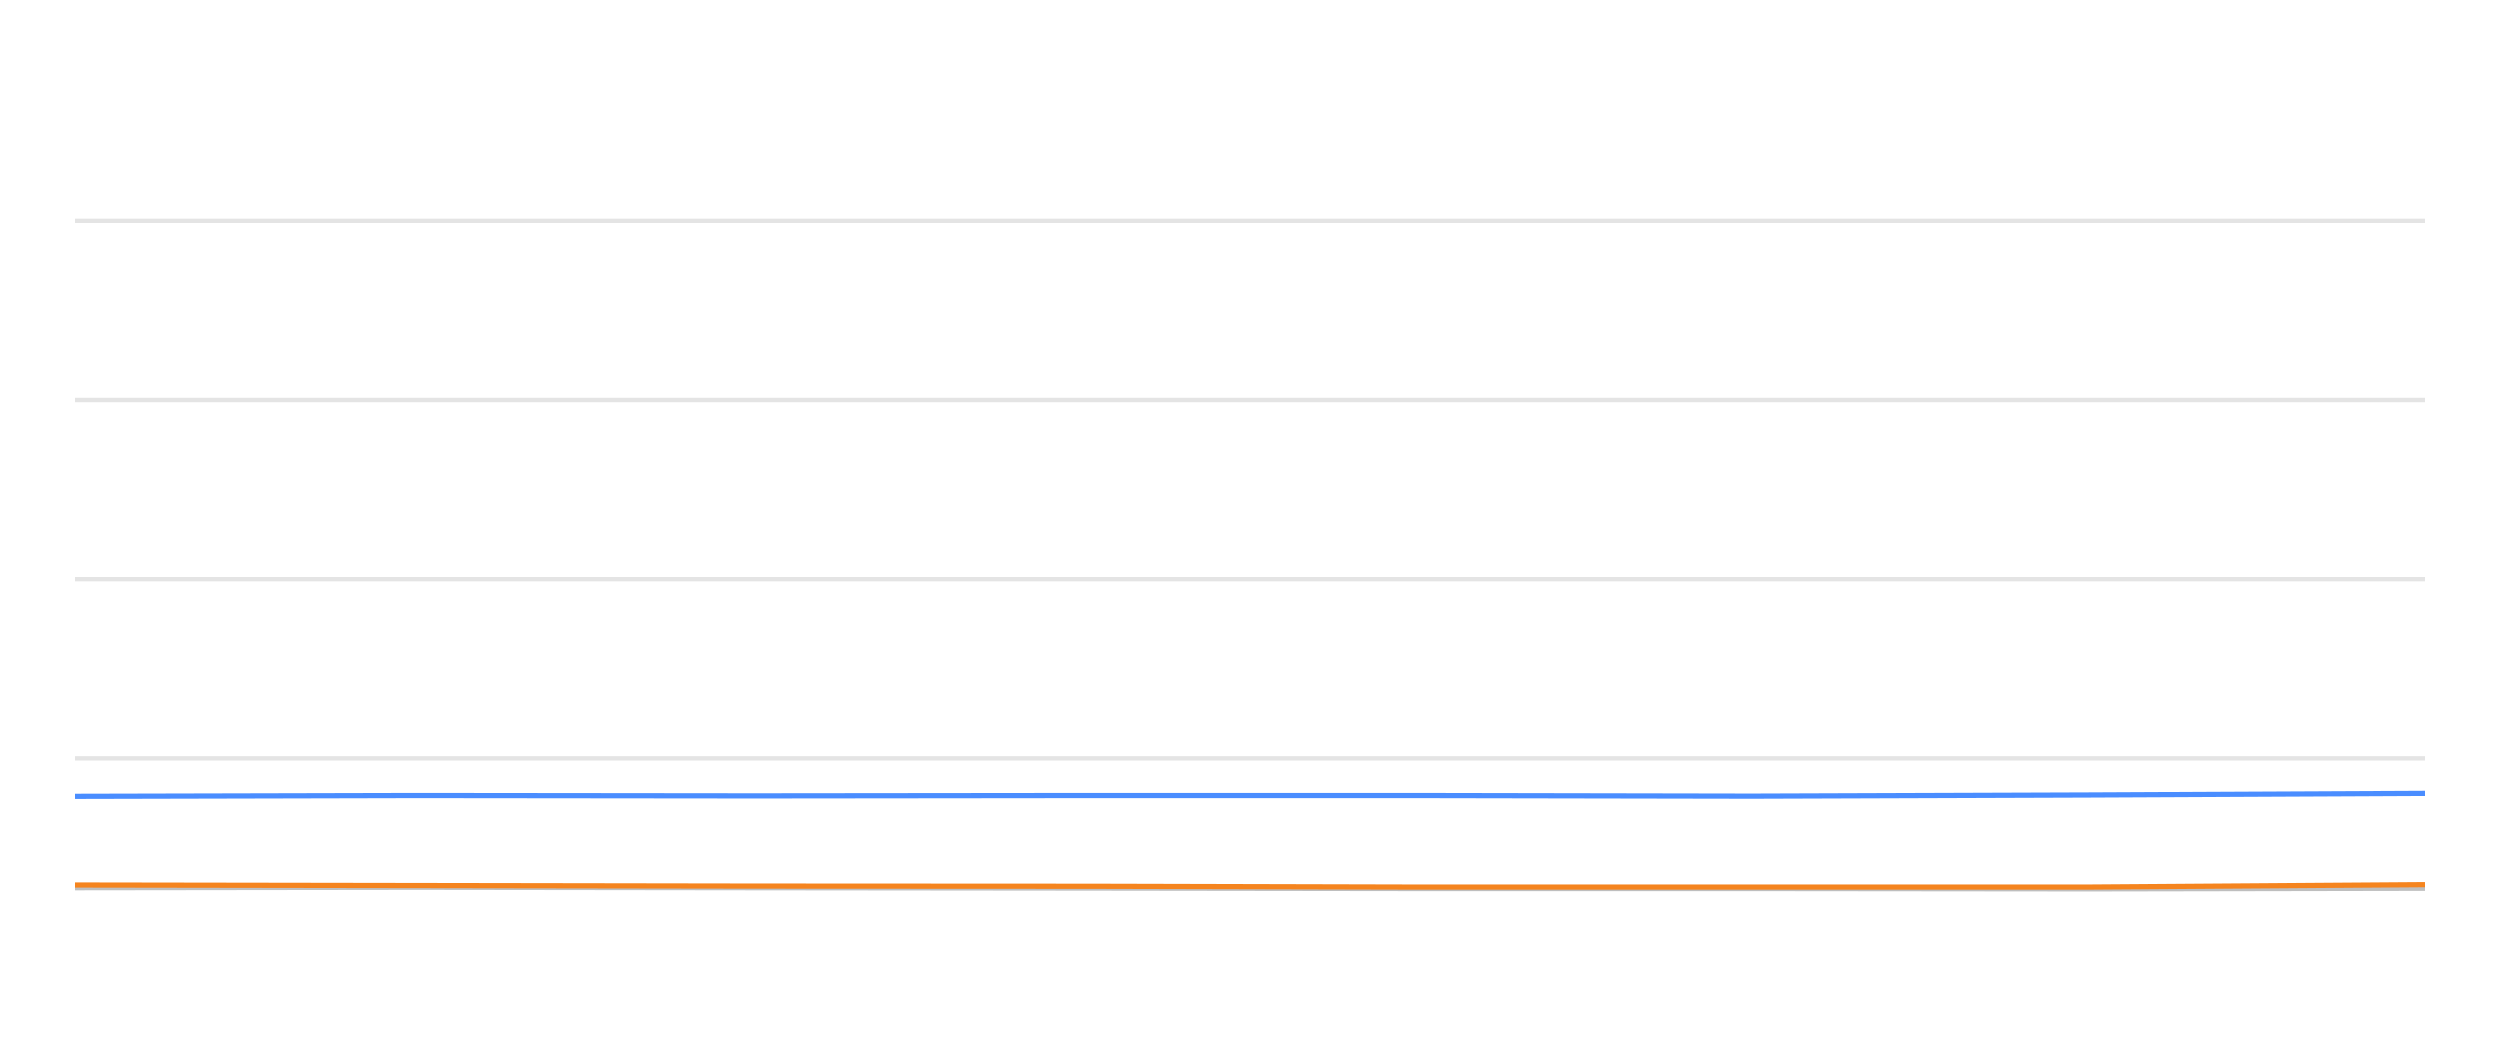
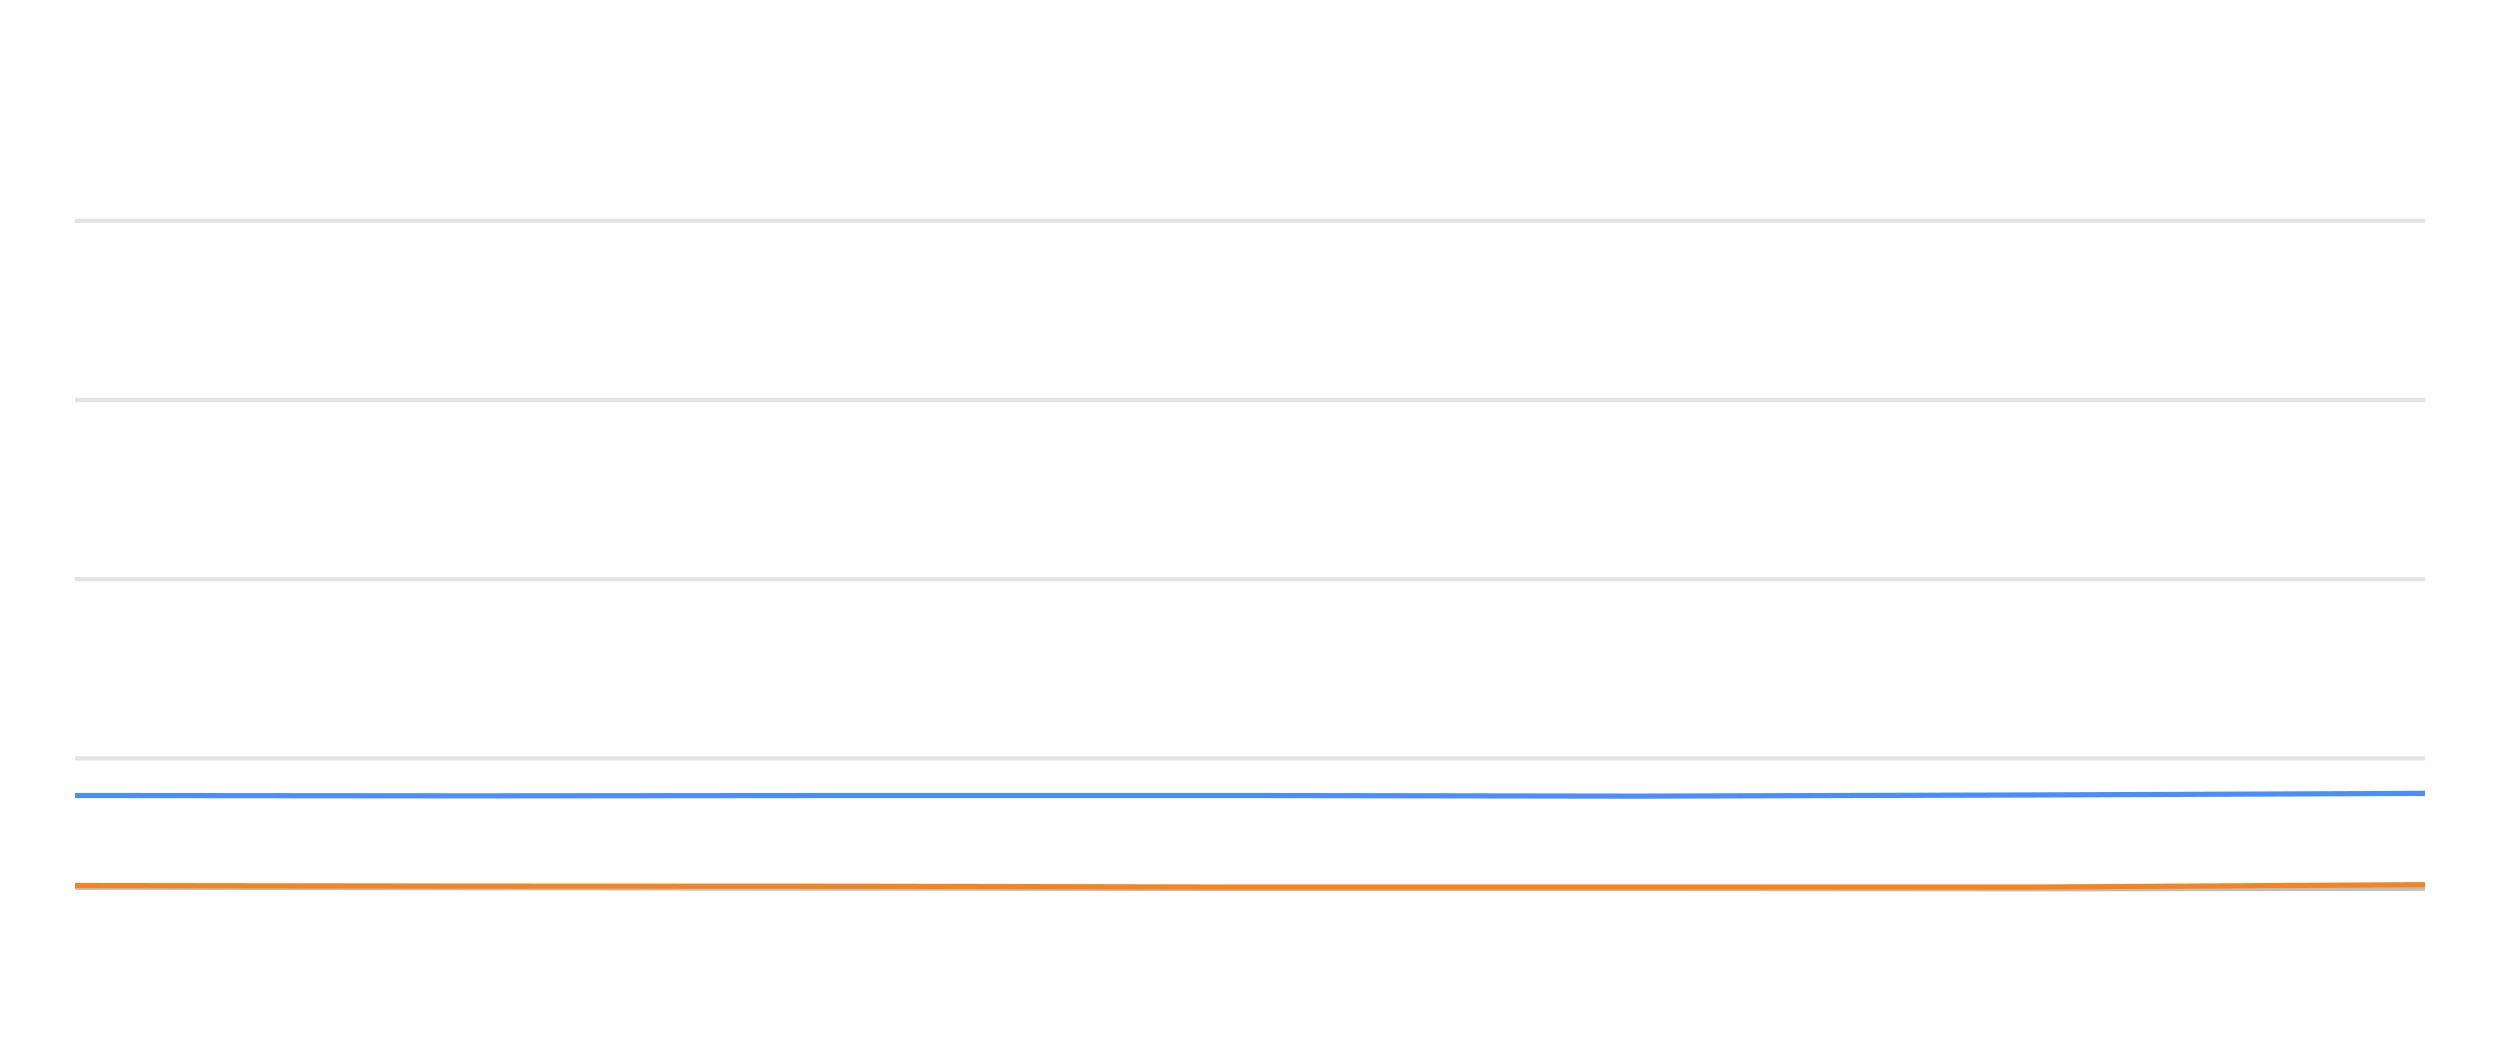
<svg xmlns="http://www.w3.org/2000/svg" width="288pt" height="120pt" viewBox="0 0 288 120" version="1.1">
  <defs>
    <style type="text/css">*{stroke-linejoin: round; stroke-linecap: butt}</style>
  </defs>
  <g id="figure_1">
    <g id="patch_1">
      <path d="M 0 120  L 288 120  L 288 0  L 0 0  L 0 120  z " style="fill: none; opacity: 0" />
    </g>
    <g id="axes_1">
      <g id="patch_2">
        <path d="M 8.64 108  L 279.36 108  L 279.36 4.8  L 8.64 4.8  L 8.64 108  z " style="fill: none" />
      </g>
      <g id="matplotlib.axis_1" />
      <g id="matplotlib.axis_2" />
      <g id="line2d_1">
-         <path d="M 8.64 87.36  L 279.36 87.36  " clip-path="url(#p7dc2c9d1ce)" style="fill: none; stroke: #b2b2b2; stroke-opacity: 0.35; stroke-width: 0.5; stroke-linecap: square" />
+         <path d="M 8.64 87.36  L 279.36 87.36  " clip-path="url(#p4f0d057334)" style="fill: none; stroke: #b2b2b2; stroke-opacity: 0.35; stroke-width: 0.5; stroke-linecap: square" />
      </g>
      <g id="line2d_2">
-         <path d="M 8.64 66.72  L 279.36 66.72  " clip-path="url(#p7dc2c9d1ce)" style="fill: none; stroke: #b2b2b2; stroke-opacity: 0.35; stroke-width: 0.5; stroke-linecap: square" />
+         <path d="M 8.64 66.72  L 279.36 66.72  " clip-path="url(#p4f0d057334)" style="fill: none; stroke: #b2b2b2; stroke-opacity: 0.35; stroke-width: 0.5; stroke-linecap: square" />
      </g>
      <g id="line2d_3">
-         <path d="M 8.64 46.08  L 279.36 46.08  " clip-path="url(#p7dc2c9d1ce)" style="fill: none; stroke: #b2b2b2; stroke-opacity: 0.35; stroke-width: 0.5; stroke-linecap: square" />
+         <path d="M 8.64 46.08  L 279.36 46.08  " clip-path="url(#p4f0d057334)" style="fill: none; stroke: #b2b2b2; stroke-opacity: 0.35; stroke-width: 0.5; stroke-linecap: square" />
      </g>
      <g id="line2d_4">
-         <path d="M 8.64 25.44  L 279.36 25.44  " clip-path="url(#p7dc2c9d1ce)" style="fill: none; stroke: #b2b2b2; stroke-opacity: 0.35; stroke-width: 0.5; stroke-linecap: square" />
+         <path d="M 8.64 25.44  L 279.36 25.44  " clip-path="url(#p4f0d057334)" style="fill: none; stroke: #b2b2b2; stroke-opacity: 0.35; stroke-width: 0.5; stroke-linecap: square" />
      </g>
      <g id="line2d_5">
-         <path d="M 8.64 102.314  L 47.997 102.262  L 86.938 102.314  L 125.753 102.355  L 162.77 102.407  L 201.808 102.407  L 240.603 102.448  L 279.36 102.376  " clip-path="url(#p7dc2c9d1ce)" style="fill: none; stroke: #bebebe; stroke-width: 0.5; stroke-linecap: round" />
+         <path d="M 8.64 102.262  L 54.206 102.314  L 99.624 102.355  L 142.937 102.407  L 188.616 102.407  L 234.01 102.448  L 279.36 102.376  " clip-path="url(#p4f0d057334)" style="fill: none; stroke: #bebebe; stroke-width: 0.5; stroke-linecap: round" />
      </g>
      <g id="line2d_6">
-         <path d="M 8.64 91.736  L 47.997 91.643  L 86.938 91.684  L 125.753 91.643  L 162.77 91.643  L 201.808 91.715  L 240.603 91.581  L 279.36 91.395  " clip-path="url(#p7dc2c9d1ce)" style="fill: none; stroke: #4a8dff; stroke-width: 0.6" />
+         <path d="M 8.64 91.643  L 54.206 91.684  L 99.624 91.643  L 142.937 91.643  L 188.616 91.715  L 234.01 91.581  L 279.36 91.395  " clip-path="url(#p4f0d057334)" style="fill: none; stroke: #4a8dff; stroke-width: 0.6" />
      </g>
      <g id="line2d_7">
-         <path d="M 8.64 101.952  L 47.997 102.014  L 86.938 102.076  L 125.753 102.097  L 162.77 102.19  L 201.808 102.19  L 240.603 102.19  L 279.36 101.911  " clip-path="url(#p7dc2c9d1ce)" style="fill: none; stroke: #f5841e; stroke-width: 0.6" />
+         <path d="M 8.64 102.014  L 54.206 102.076  L 99.624 102.097  L 142.937 102.19  L 188.616 102.19  L 234.01 102.19  L 279.36 101.911  " clip-path="url(#p4f0d057334)" style="fill: none; stroke: #f5841e; stroke-width: 0.6" />
      </g>
    </g>
  </g>
  <defs>
-     <clipPath id="p7dc2c9d1ce">
+     <clipPath id="p4f0d057334">
      <rect x="8.64" y="4.8" width="270.72" height="103.2" />
    </clipPath>
  </defs>
</svg>
